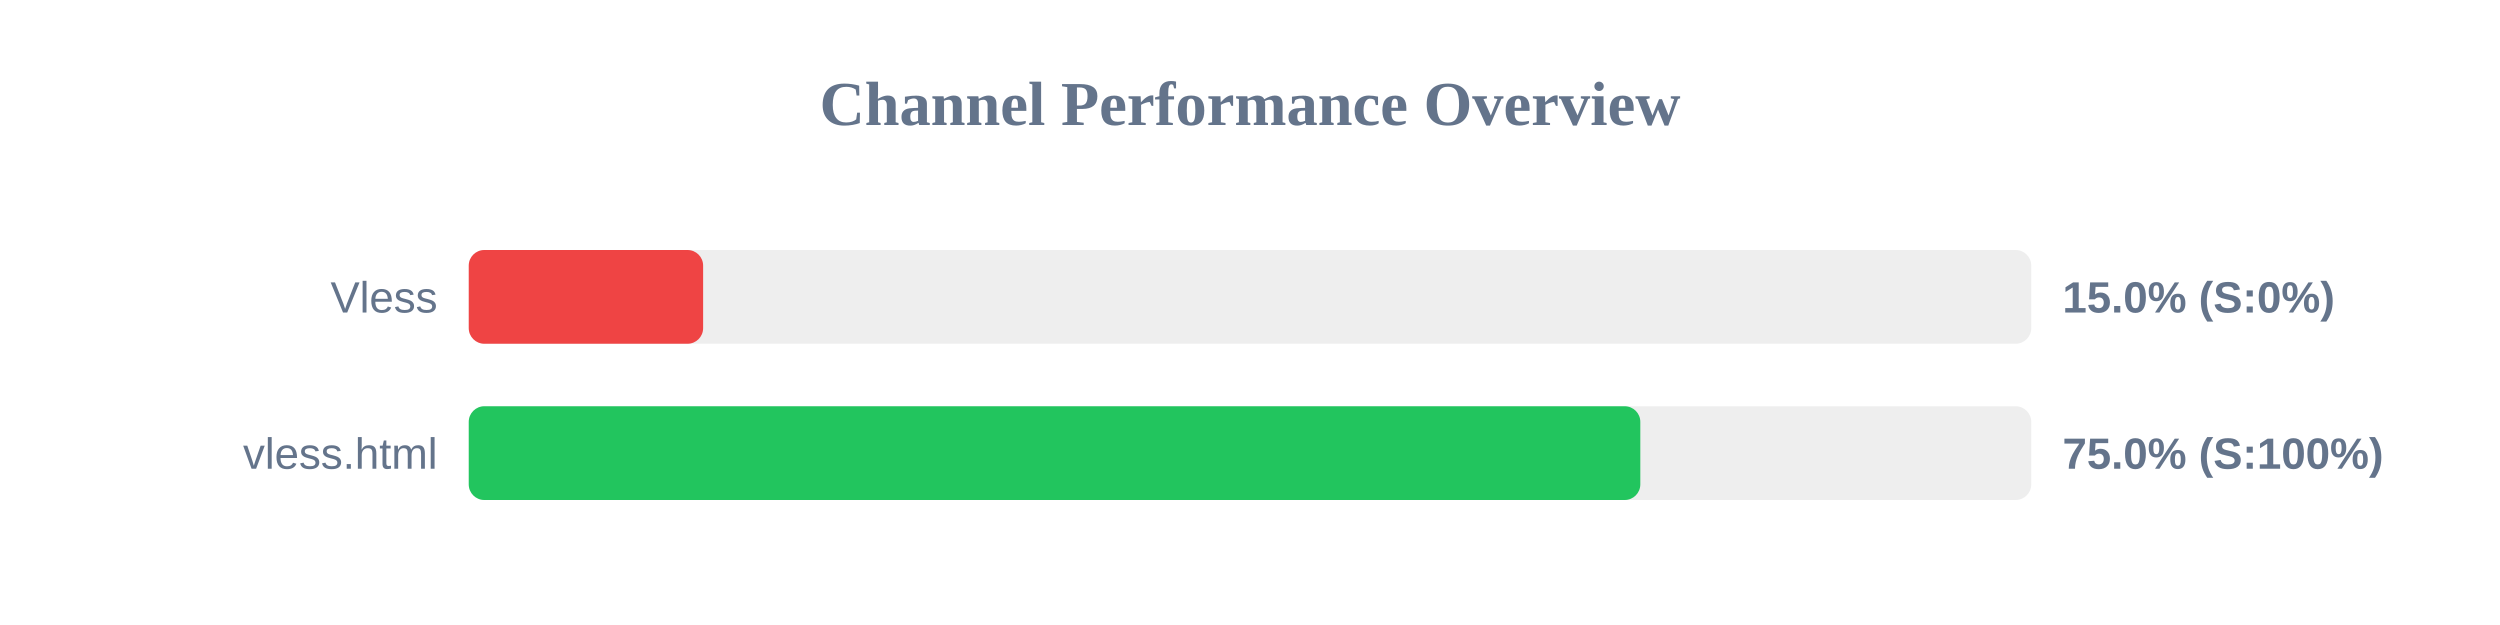
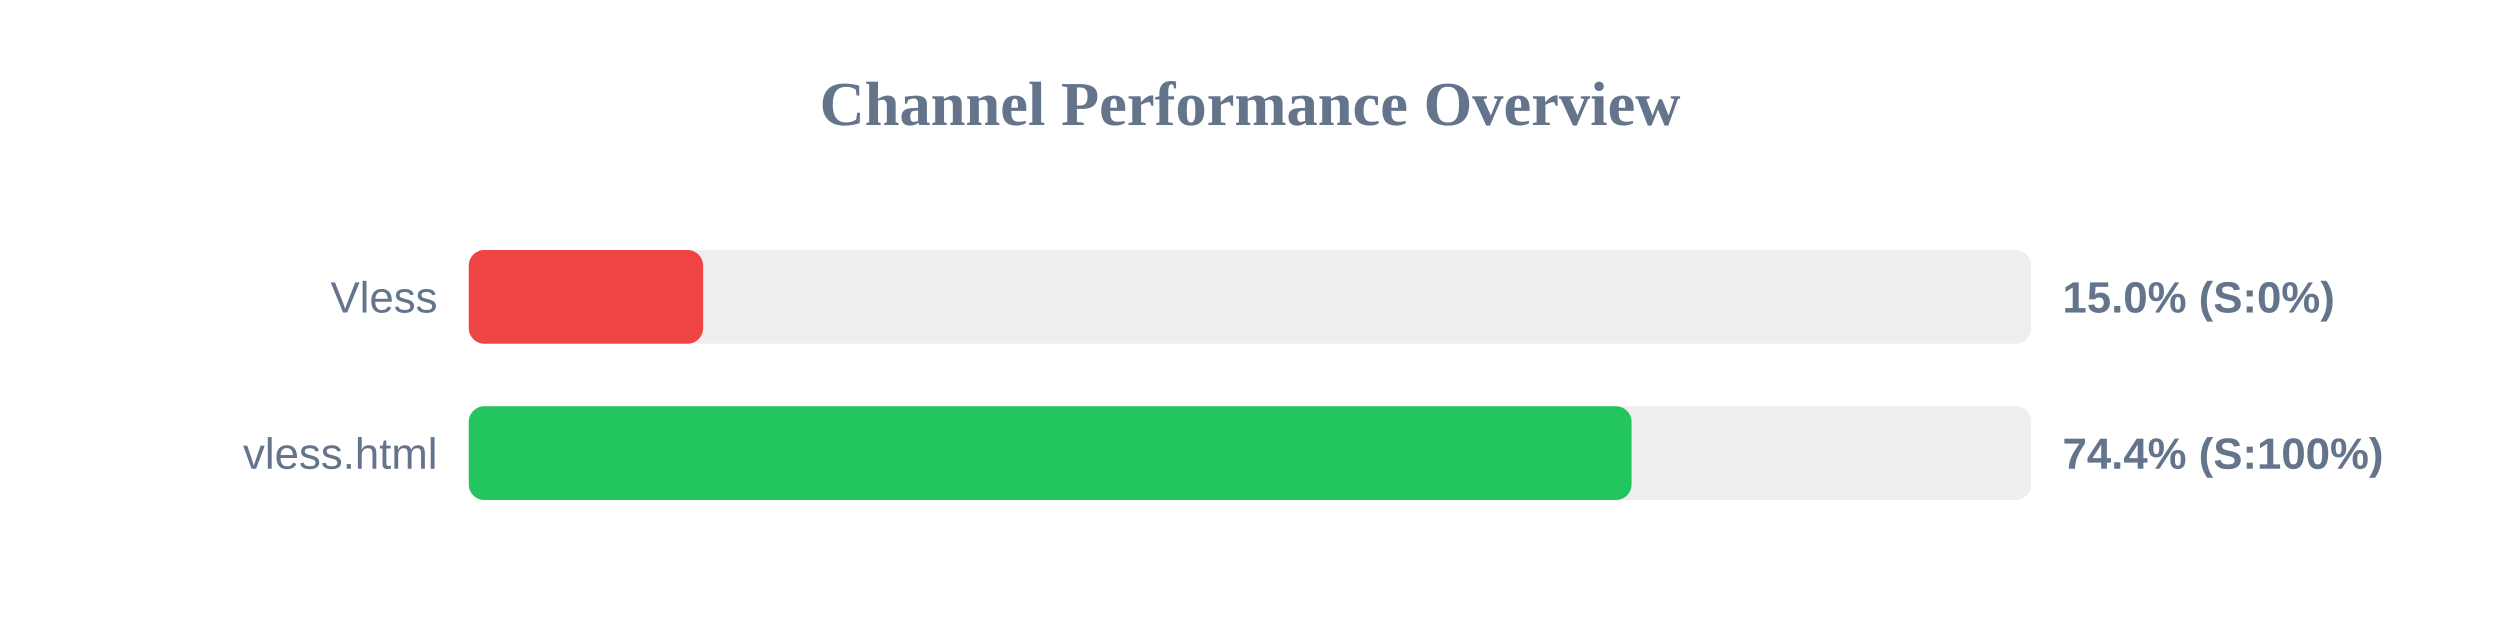
<svg xmlns="http://www.w3.org/2000/svg" width="800" height="200" version="1.1">
  <style>
        .row { font: 14px Arial; fill: #64748b; }
        .score { font: bold 14px Arial; fill: #64748b; }
    </style>
  <text x="400" y="40" text-anchor="middle" font-size="20px" font-weight="bold" fill="#64748b">Channel Performance Overview</text>
  <rect x="150" y="80" width="500" height="30" fill="#eee" rx="5" />
  <rect x="150" y="80" width="75.0" height="30" fill="#ef4444" rx="5" />
  <text x="140" y="100" text-anchor="end" class="row">Vless</text>
  <text x="660" y="100" text-anchor="start" class="score">15.0% (S:0%)</text>
  <rect x="150" y="130" width="500" height="30" fill="#eee" rx="5" />
-   <rect x="150" y="130" width="374.9" height="30" fill="#22c55e" rx="5" />
+   <rect x="150" y="130" width="372.1" height="30" fill="#22c55e" rx="5" />
  <text x="140" y="150" text-anchor="end" class="row">vless.html</text>
-   <text x="660" y="150" text-anchor="start" class="score">75.0% (S:100%)</text>
+   <text x="660" y="150" text-anchor="start" class="score">74.4% (S:100%)</text>
</svg>
